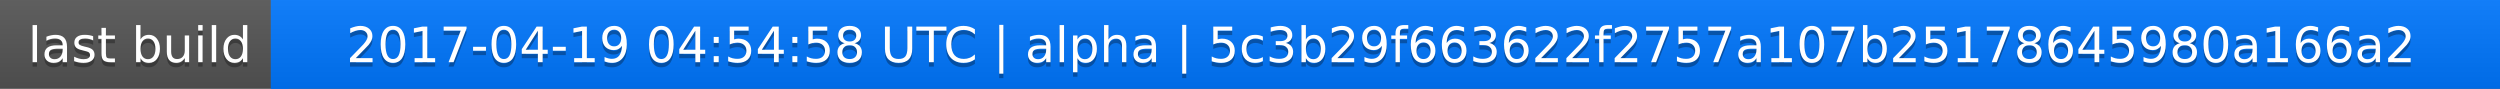
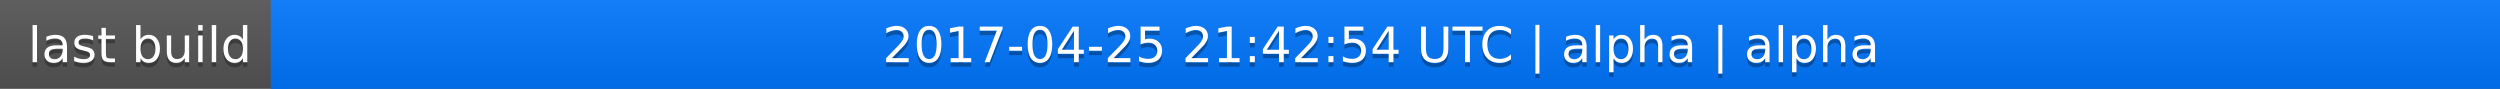
<svg xmlns="http://www.w3.org/2000/svg" width="563" height="20">
  <linearGradient id="a" x2="0" y2="100%">
    <stop offset="0" stop-color="#bbb" stop-opacity=".1" />
    <stop offset="1" stop-opacity=".1" />
  </linearGradient>
  <rect rx="0" width="563" height="20" fill="#555" />
  <rect rx="0" x="61" width="502" height="20" fill="#07f" />
  <path fill="#07f" d="M61 0h4v20h-4z" />
  <rect rx="0" width="563" height="20" fill="url(#a)" />
  <g fill="#fff" text-anchor="middle" font-family="DejaVu Sans,Verdana,Geneva,sans-serif" font-size="11">
    <text x="31.5" y="15" fill="#010101" fill-opacity=".3">last build</text>
    <text x="31.5" y="14">last build</text>
-     <text x="311" y="15" fill="#010101" fill-opacity=".3">2017-04-19 04:54:58 UTC | alpha | 5c3b29f663622f2757a107b25178645980a166a2</text>
-     <text x="311" y="14">2017-04-19 04:54:58 UTC | alpha | 5c3b29f663622f2757a107b25178645980a166a2</text>
+     <text x="311" y="15" fill="#010101" fill-opacity=".3">2017-04-25 21:42:54 UTC | alpha | alpha</text>
+     <text x="311" y="14">2017-04-25 21:42:54 UTC | alpha | alpha</text>
  </g>
</svg>
